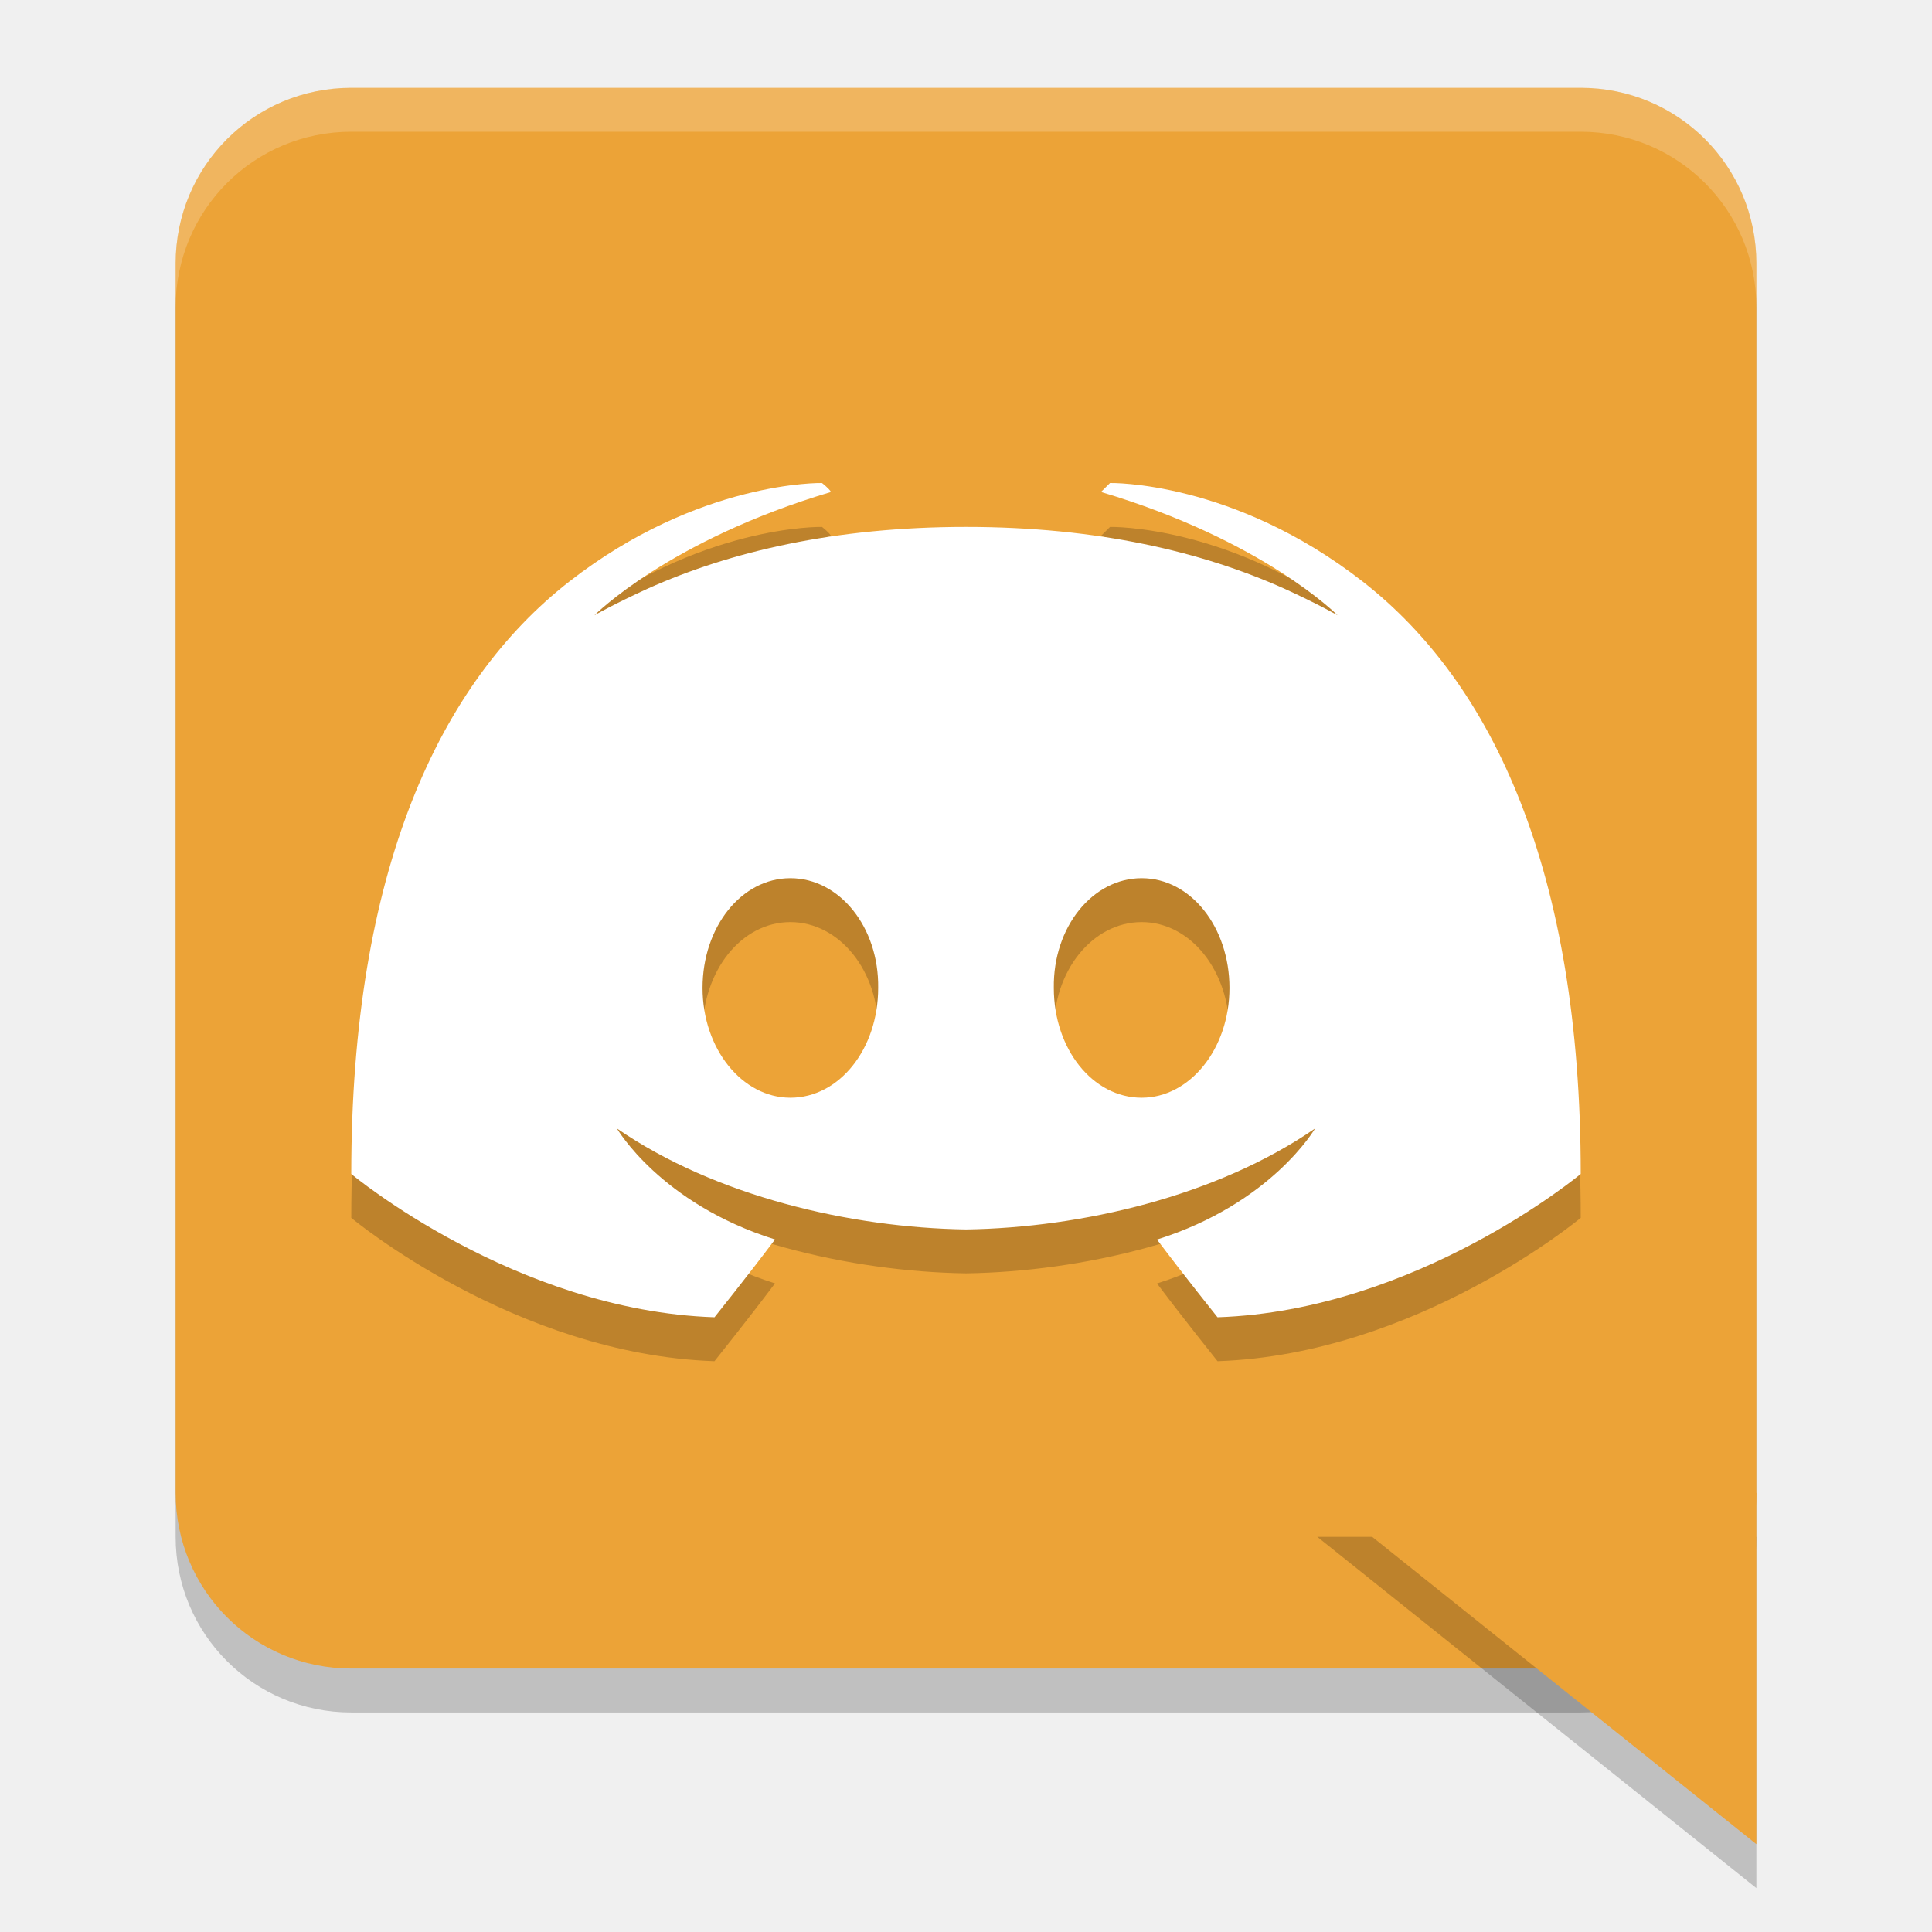
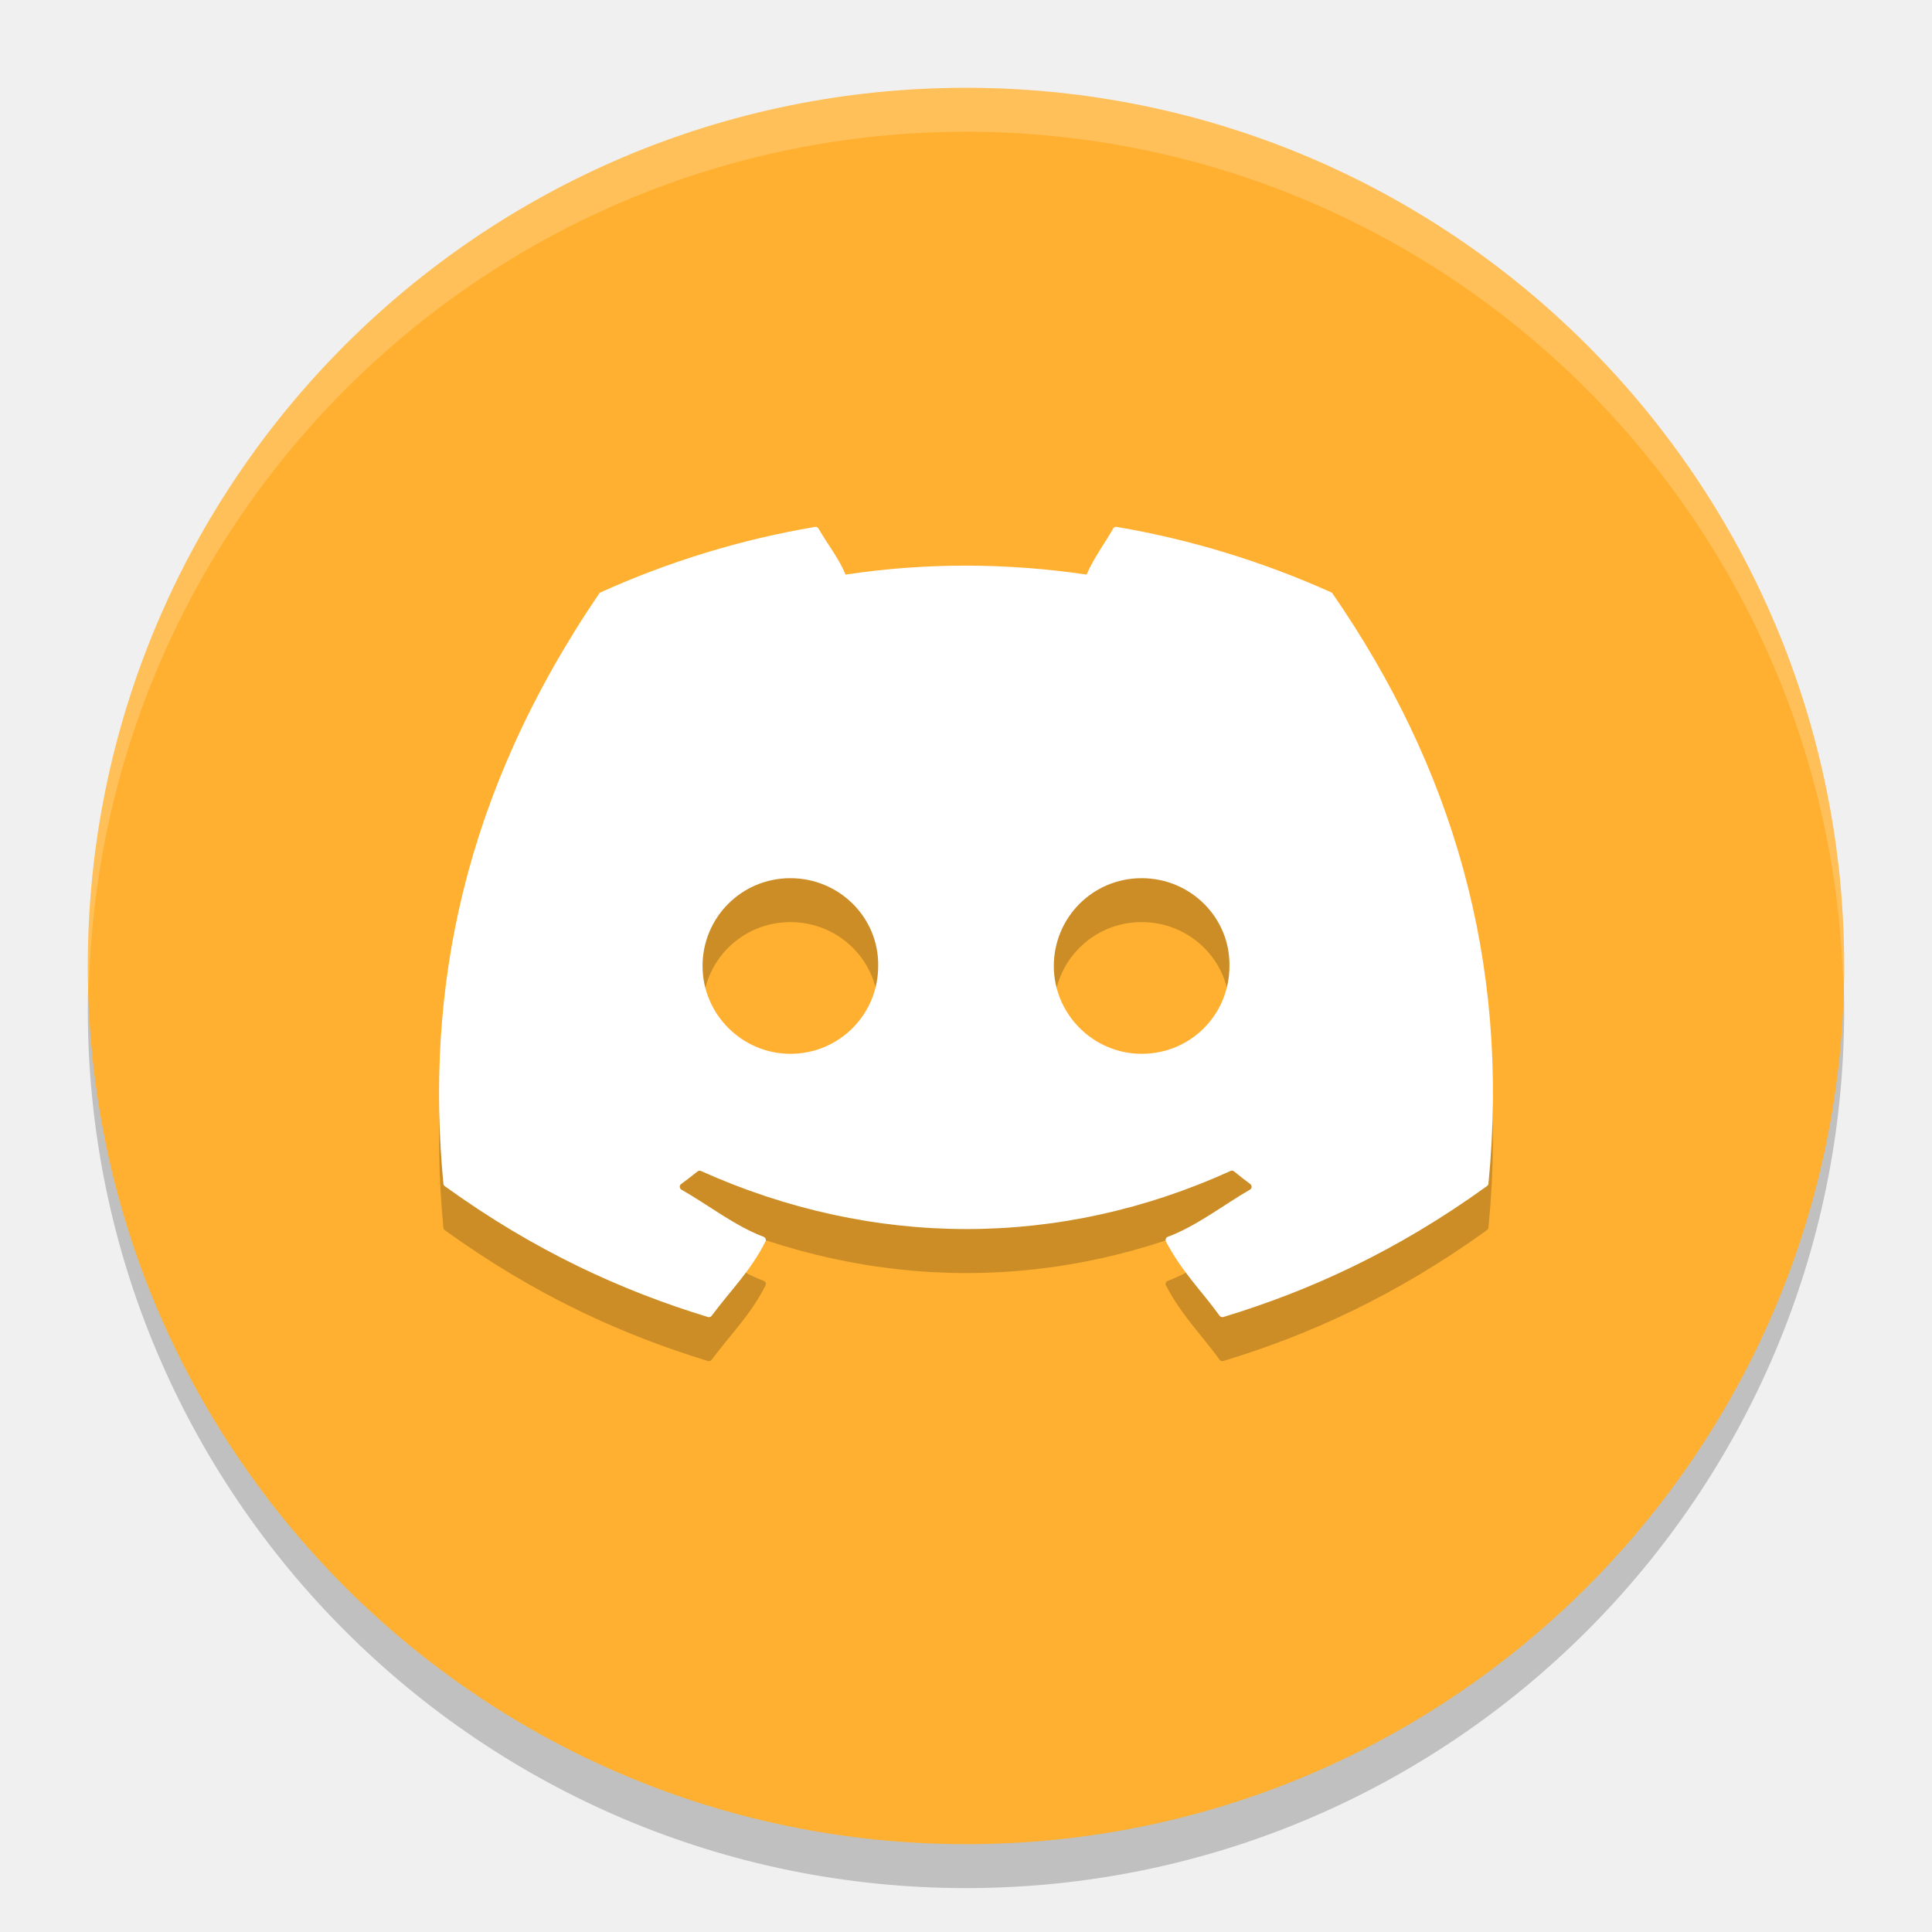
<svg xmlns="http://www.w3.org/2000/svg" width="22" height="22" version="1.1">
-   <path style="opacity:0.2" d="m 4,1.5 h 14 c 1.108,0 2,0.892 2,2 v 14 c 0,1.108 -0.892,2 -2,2 H 4 c -1.108,0 -2,-0.892 -2,-2 v -14 c 0,-1.108 0.892,-2 2,-2 z" />
-   <path style="fill:#eca337" d="m 4,1 h 14 c 1.108,0 2,0.892 2,2 v 14 c 0,1.108 -0.892,2 -2,2 H 4 C 2.892,19 2,18.108 2,17 V 3 C 2,1.892 2.892,1 4,1 Z" />
-   <path style="opacity:0.2;fill-rule:evenodd" d="m 20,21.5 -5,-4 h 5 z" />
-   <path style="opacity:0.2;fill:#ffffff" d="M 4,1 C 2.892,1 2,1.892 2,3 v 0.5 c 0,-1.108 0.892,-2 2,-2 h 14 c 1.108,0 2,0.892 2,2 V 3 C 20,1.892 19.108,1 18,1 Z" />
-   <path style="opacity:0.2" d="m 9.36,6 c 0,0 -1.399,-0.032 -2.88,1.124 C 5,8.28 4,10.422 4,13.868 c 0,0 1.863,1.556 4.136,1.632 0,0 0.381,-0.475 0.689,-0.886 C 7.519,14.204 7.025,13.35 7.025,13.35 8.144,14.121 9.68,14.48 11,14.5 c 1.32,-0.02 2.856,-0.379 3.975,-1.15 0,0 -0.494,0.854 -1.8,1.265 C 13.483,15.025 13.864,15.5 13.864,15.5 16.137,15.424 18,13.868 18,13.868 18,10.422 17,8.28 15.52,7.124 14.039,5.968 12.64,6 12.64,6 c 0,0 -0.079,0.079 -0.103,0.102 1.851,0.551 2.694,1.404 2.694,1.404 0,0 -0.226,-0.13 -0.606,-0.303 C 13.691,6.784 12.5,6.5 11,6.5 c -1.5,0 -2.691,0.284 -3.625,0.703 -0.38,0.173 -0.606,0.303 -0.606,0.303 0,0 0.843,-0.853 2.694,-1.404 C 9.439,6.06 9.36,6 9.36,6 Z M 9,10.5 c 0.559,0 1.01,0.557 1,1.25 C 10,12.443 9.559,13 9,13 8.451,13 8,12.443 8,11.75 8,11.057 8.441,10.5 9,10.5 Z m 4,0 c 0.559,0 1,0.557 1,1.25 0,0.693 -0.451,1.25 -1,1.25 -0.559,0 -1,-0.557 -1,-1.25 -0.01,-0.693 0.441,-1.25 1,-1.25 z" />
-   <path style="fill:#ffffff" d="m 9.36,5.5 c 0,0 -1.399,-0.032 -2.88,1.124 C 5,7.78 4,9.922 4,13.368 c 0,0 1.863,1.556 4.136,1.632 0,0 0.381,-0.475 0.689,-0.886 C 7.519,13.704 7.025,12.85 7.025,12.85 8.144,13.621 9.68,13.98 11,14 c 1.32,-0.02 2.856,-0.379 3.975,-1.15 0,0 -0.494,0.854 -1.8,1.265 C 13.483,14.525 13.864,15 13.864,15 16.137,14.924 18,13.368 18,13.368 18,9.922 17,7.78 15.52,6.624 14.039,5.468 12.64,5.5 12.64,5.5 c 0,0 -0.079,0.079 -0.103,0.102 1.851,0.551 2.694,1.404 2.694,1.404 0,0 -0.226,-0.13 -0.606,-0.303 C 13.691,6.284 12.5,6 11,6 c -1.5,0 -2.691,0.284 -3.625,0.703 -0.38,0.173 -0.606,0.303 -0.606,0.303 0,0 0.843,-0.853 2.694,-1.404 C 9.439,5.56 9.36,5.5 9.36,5.5 Z M 9,10 c 0.559,0 1.01,0.557 1,1.25 C 10,11.943 9.559,12.5 9,12.5 8.451,12.5 8,11.943 8,11.25 8,10.557 8.441,10 9,10 Z m 4,0 c 0.559,0 1,0.557 1,1.25 0,0.693 -0.451,1.25 -1,1.25 -0.559,0 -1,-0.557 -1,-1.25 C 11.99,10.557 12.441,10 13,10 Z" />
-   <path style="fill:#eca337;fill-rule:evenodd" d="m 20,21 -5,-4 h 5 z" />
+   <defs>
+     <clipPath id="clip0">
+       <rect fill="#ffffff" width="71" height="55" x="0" y="0" />
+     </clipPath>
+   </defs>
+   <circle style="opacity:0.2" cx="11" cy="11.5" r="10" />
+   <circle style="fill:#ffb030" cx="11" cy="11" r="10" />
+   <path style="opacity:0.2;fill:#ffffff" d="M 11,1 A 10,10 0 0 0 1,11 10,10 0 0 0 1.011,11.291 10,10 0 0 1 11,1.5 10,10 0 0 1 20.989,11.209 10,10 0 0 0 21,11 10,10 0 0 0 11,1 Z" />
+   <path style="opacity:0.2" d="M 9.281,6.5 C 8.424,6.646 7.603,6.901 6.838,7.246 c -0.007,0.003 -0.012,0.008 -0.016,0.014 C 5.267,9.547 4.84,11.778 5.049,13.981 c 9.692e-4,0.011 0.007,0.021 0.016,0.027 1.026,0.742 2.02,1.192 2.996,1.49 0.016,0.005 0.033,-10e-4 0.043,-0.014 0.231,-0.31 0.437,-0.502 0.613,-0.846 0.01,-0.02 -1.986e-4,-0.045 -0.021,-0.053 -0.326,-0.122 -0.637,-0.368 -0.936,-0.537 -0.024,-0.014 -0.026,-0.049 -0.004,-0.064 0.063,-0.046 0.125,-0.094 0.186,-0.143 0.011,-0.009 0.026,-0.011 0.039,-0.006 1.964,0.882 4.091,0.882 6.031,0 0.013,-0.006 0.028,-0.005 0.039,0.004 0.06,0.049 0.122,0.098 0.186,0.145 0.022,0.016 0.02,0.051 -0.004,0.064 -0.299,0.172 -0.609,0.416 -0.936,0.537 -0.021,0.008 -0.03,0.033 -0.02,0.053 0.18,0.343 0.385,0.536 0.611,0.846 0.009,0.013 0.027,0.018 0.043,0.014 0.981,-0.298 1.974,-0.749 3,-1.49 0.009,-0.006 0.017,-0.017 0.018,-0.027 0.25,-2.547 -0.42,-4.759 -1.775,-6.721 -0.003,-0.007 -0.009,-0.011 -0.016,-0.014 -0.765,-0.345 -1.584,-0.6 -2.441,-0.746 -0.016,-0.003 -0.033,0.004 -0.041,0.018 -0.105,0.185 -0.221,0.336 -0.303,0.525 -0.922,-0.136 -1.841,-0.136 -2.744,0 C 9.547,6.85 9.426,6.702 9.32,6.518 9.312,6.504 9.297,6.498 9.281,6.5 Z M 9,10.5 c 0.561,0 1.009,0.453 1,1 0,0.551 -0.443,1 -1,1 -0.548,0 -1,-0.449 -1,-1 0,-0.551 0.443,-1 1,-1 z m 4,0 c 0.561,0 1.009,0.453 1,1 10e-7,0.551 -0.439,1 -1,1 -0.548,0 -1,-0.449 -1,-1 0,-0.551 0.443,-1 1,-1 z" />
+   <path style="fill:#ffffff" d="M 9.281,6 C 8.424,6.145 7.603,6.4 6.838,6.746 c -0.007,0.003 -0.012,0.008 -0.016,0.014 C 5.267,9.047 4.84,11.277 5.049,13.48 c 9.692e-4,0.011 0.007,0.021 0.016,0.027 1.026,0.742 2.02,1.192 2.996,1.49 0.016,0.005 0.033,-10e-4 0.043,-0.014 0.231,-0.31 0.437,-0.502 0.613,-0.846 0.01,-0.02 -1.986e-4,-0.045 -0.021,-0.053 -0.326,-0.122 -0.637,-0.368 -0.936,-0.537 -0.024,-0.014 -0.026,-0.049 -0.004,-0.064 0.063,-0.046 0.125,-0.094 0.186,-0.143 0.011,-0.009 0.026,-0.011 0.039,-0.006 1.964,0.882 4.091,0.882 6.031,0 0.013,-0.006 0.028,-0.005 0.039,0.004 0.06,0.049 0.122,0.098 0.186,0.145 0.022,0.016 0.02,0.051 -0.004,0.064 -0.299,0.172 -0.609,0.416 -0.936,0.537 -0.021,0.008 -0.03,0.033 -0.02,0.053 0.18,0.343 0.385,0.536 0.611,0.846 0.009,0.013 0.027,0.018 0.043,0.014 0.981,-0.298 1.974,-0.749 3,-1.49 0.009,-0.006 0.017,-0.017 0.018,-0.027 0.25,-2.547 -0.42,-4.759 -1.775,-6.721 -0.003,-0.007 -0.009,-0.011 -0.016,-0.014 C 14.393,6.401 13.574,6.146 12.717,6 c -0.016,-0.003 -0.033,0.004 -0.041,0.018 -0.105,0.185 -0.221,0.336 -0.303,0.525 -0.922,-0.136 -1.841,-0.136 -2.744,0 C 9.547,6.349 9.426,6.202 9.32,6.018 9.312,6.004 9.297,5.998 9.281,6 Z M 9,10 c 0.561,0 1.009,0.453 1,1 0,0.551 -0.443,1 -1,1 -0.548,0 -1,-0.449 -1,-1 0,-0.551 0.443,-1 1,-1 z m 4,0 c 0.561,0 1.009,0.453 1,1 10e-7,0.551 -0.439,1 -1,1 -0.548,0 -1,-0.449 -1,-1 0,-0.551 0.443,-1 1,-1 z" />
</svg>
